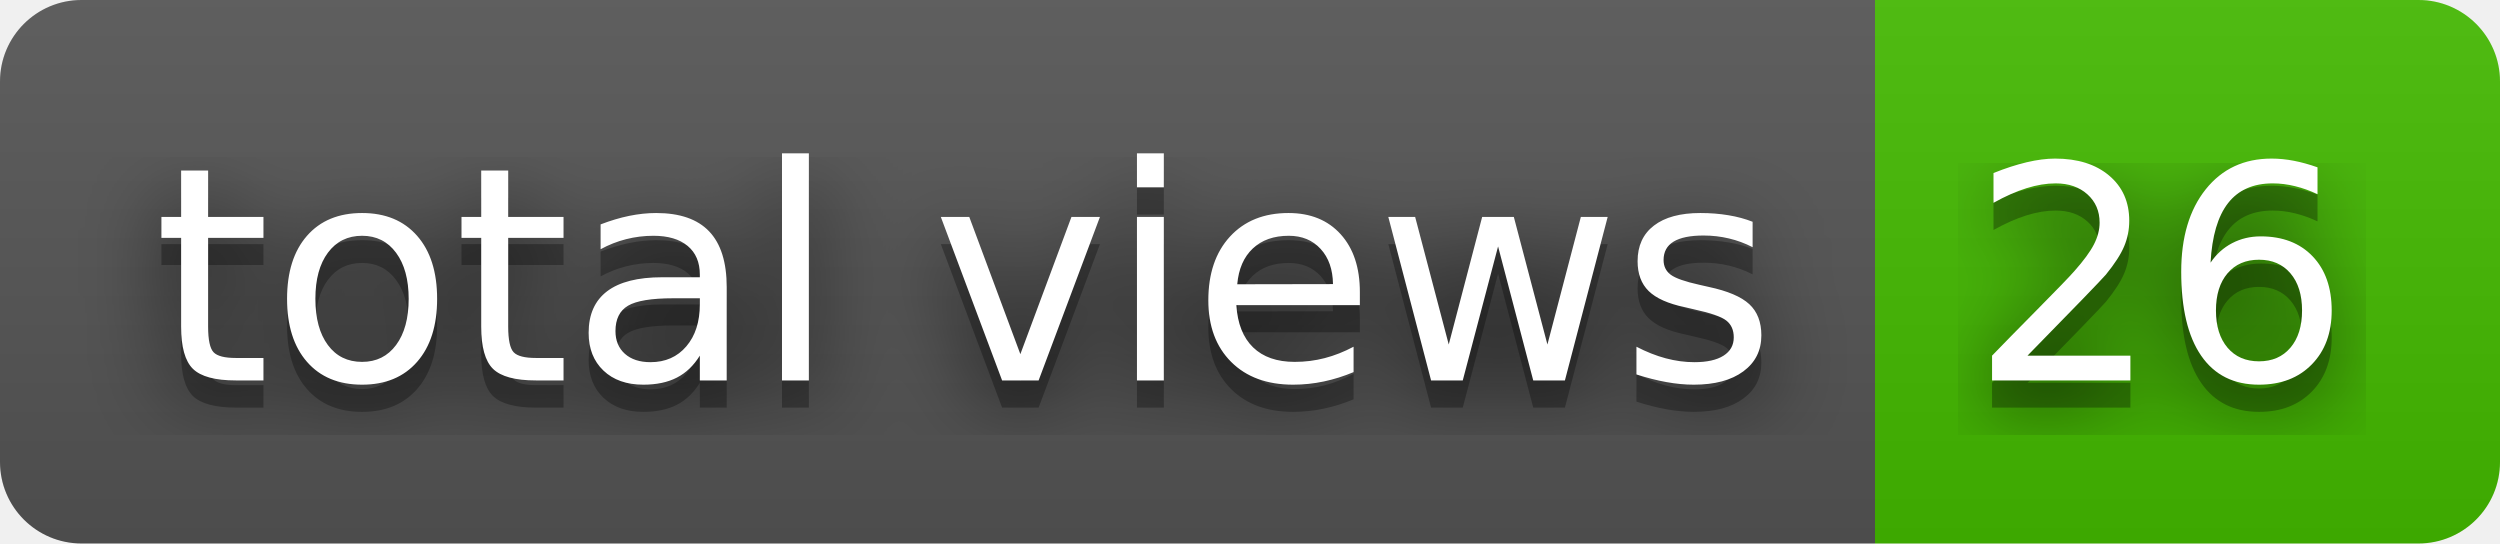
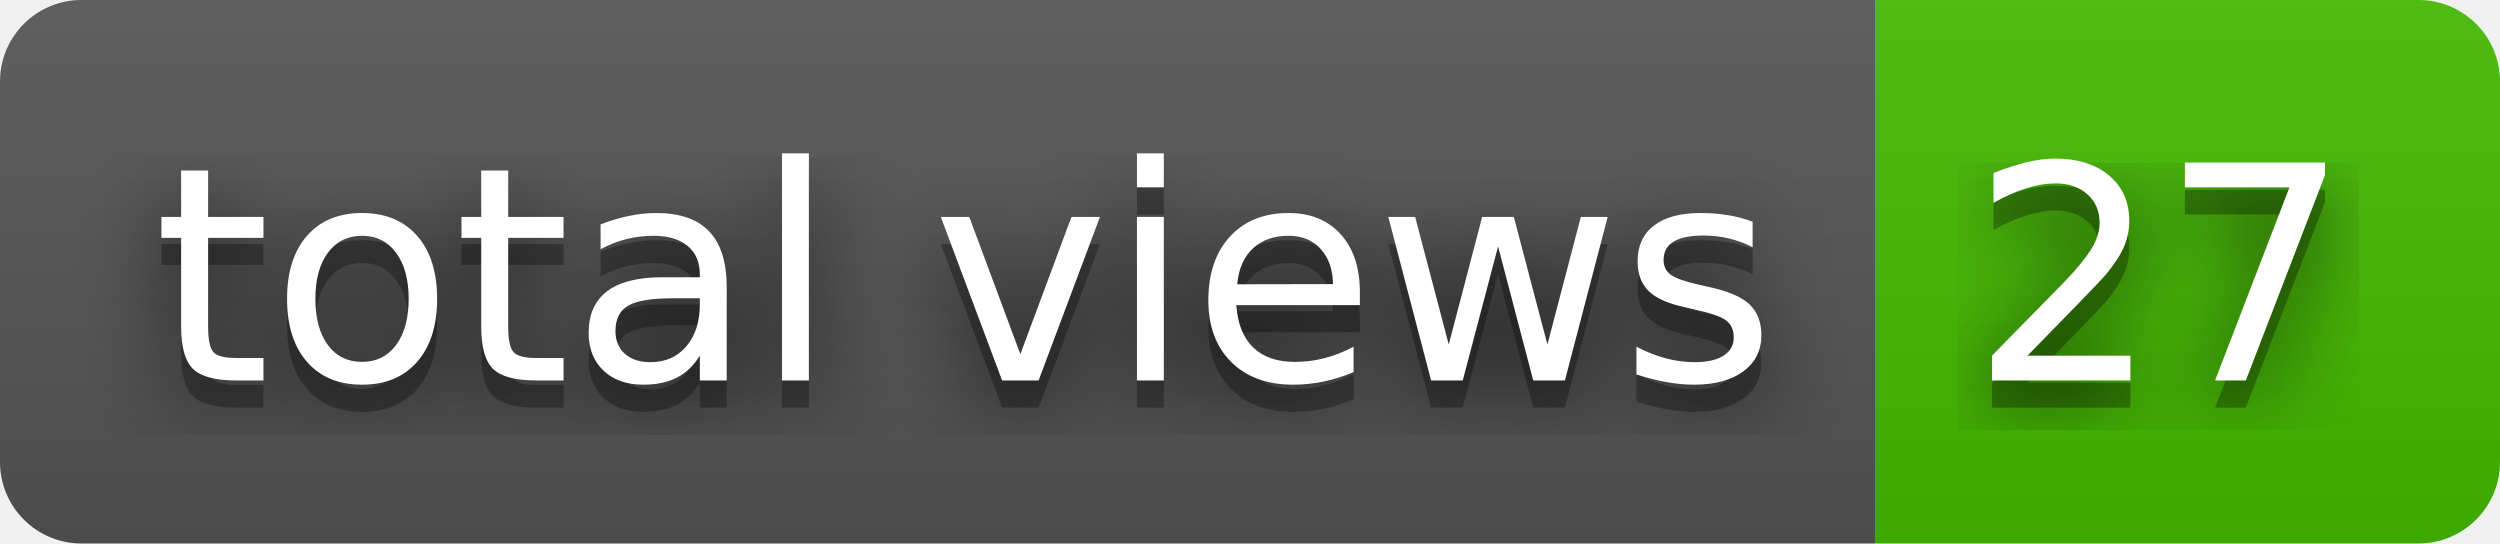
- <svg xmlns="http://www.w3.org/2000/svg" width="92" height="20" role="img" aria-label="total views: 26">
+ <svg xmlns="http://www.w3.org/2000/svg" width="92" height="20" role="img" aria-label="total views: 27">
  <filter id="blur">
    <feGaussianBlur stdDeviation="16" />
  </filter>
  <linearGradient id="s" x2="0" y2="100%">
    <stop offset="0" stop-color="#bbb" stop-opacity=".1" />
    <stop offset="1" stop-opacity=".1" />
  </linearGradient>
  <clipPath id="r">
    <rect width="92" height="20" rx="3" />
  </clipPath>
  <g clip-path="url(#r)">
    <rect width="69" height="20" fill="#555" />
    <rect x="69" width="23" height="20" fill="#4b0" />
    <rect width="92" height="20" fill="url(#s)" />
  </g>
  <g fill="#fff" text-anchor="middle" font-family="Verdana,Geneva,DejaVu Sans,sans-serif" text-rendering="geometricPrecision" font-size="110">
    <g transform="scale(.1)">
      <g aria-hidden="true" fill="#010101">
        <text x="355" y="150" fill-opacity=".8" filter="url(#blur)" textLength="590">total views</text>
        <text x="355" y="150" fill-opacity=".3" textLength="590">total views</text>
      </g>
      <text x="355" y="140" textLength="590">total views</text>
    </g>
    <g transform="scale(.1)">
      <g aria-hidden="true" fill="#010101">
-         <text x="795" y="150" fill-opacity=".8" filter="url(#blur)" textLength="130">26</text>
-         <text x="795" y="150" fill-opacity=".3" textLength="130">26</text>
+         <text x="795" y="150" fill-opacity=".8" filter="url(#blur)" textLength="130">27</text>
+         <text x="795" y="150" fill-opacity=".3" textLength="130">27</text>
      </g>
-       <text x="795" y="140" textLength="130">26</text>
+       <text x="795" y="140" textLength="130">27</text>
    </g>
  </g>
</svg>
